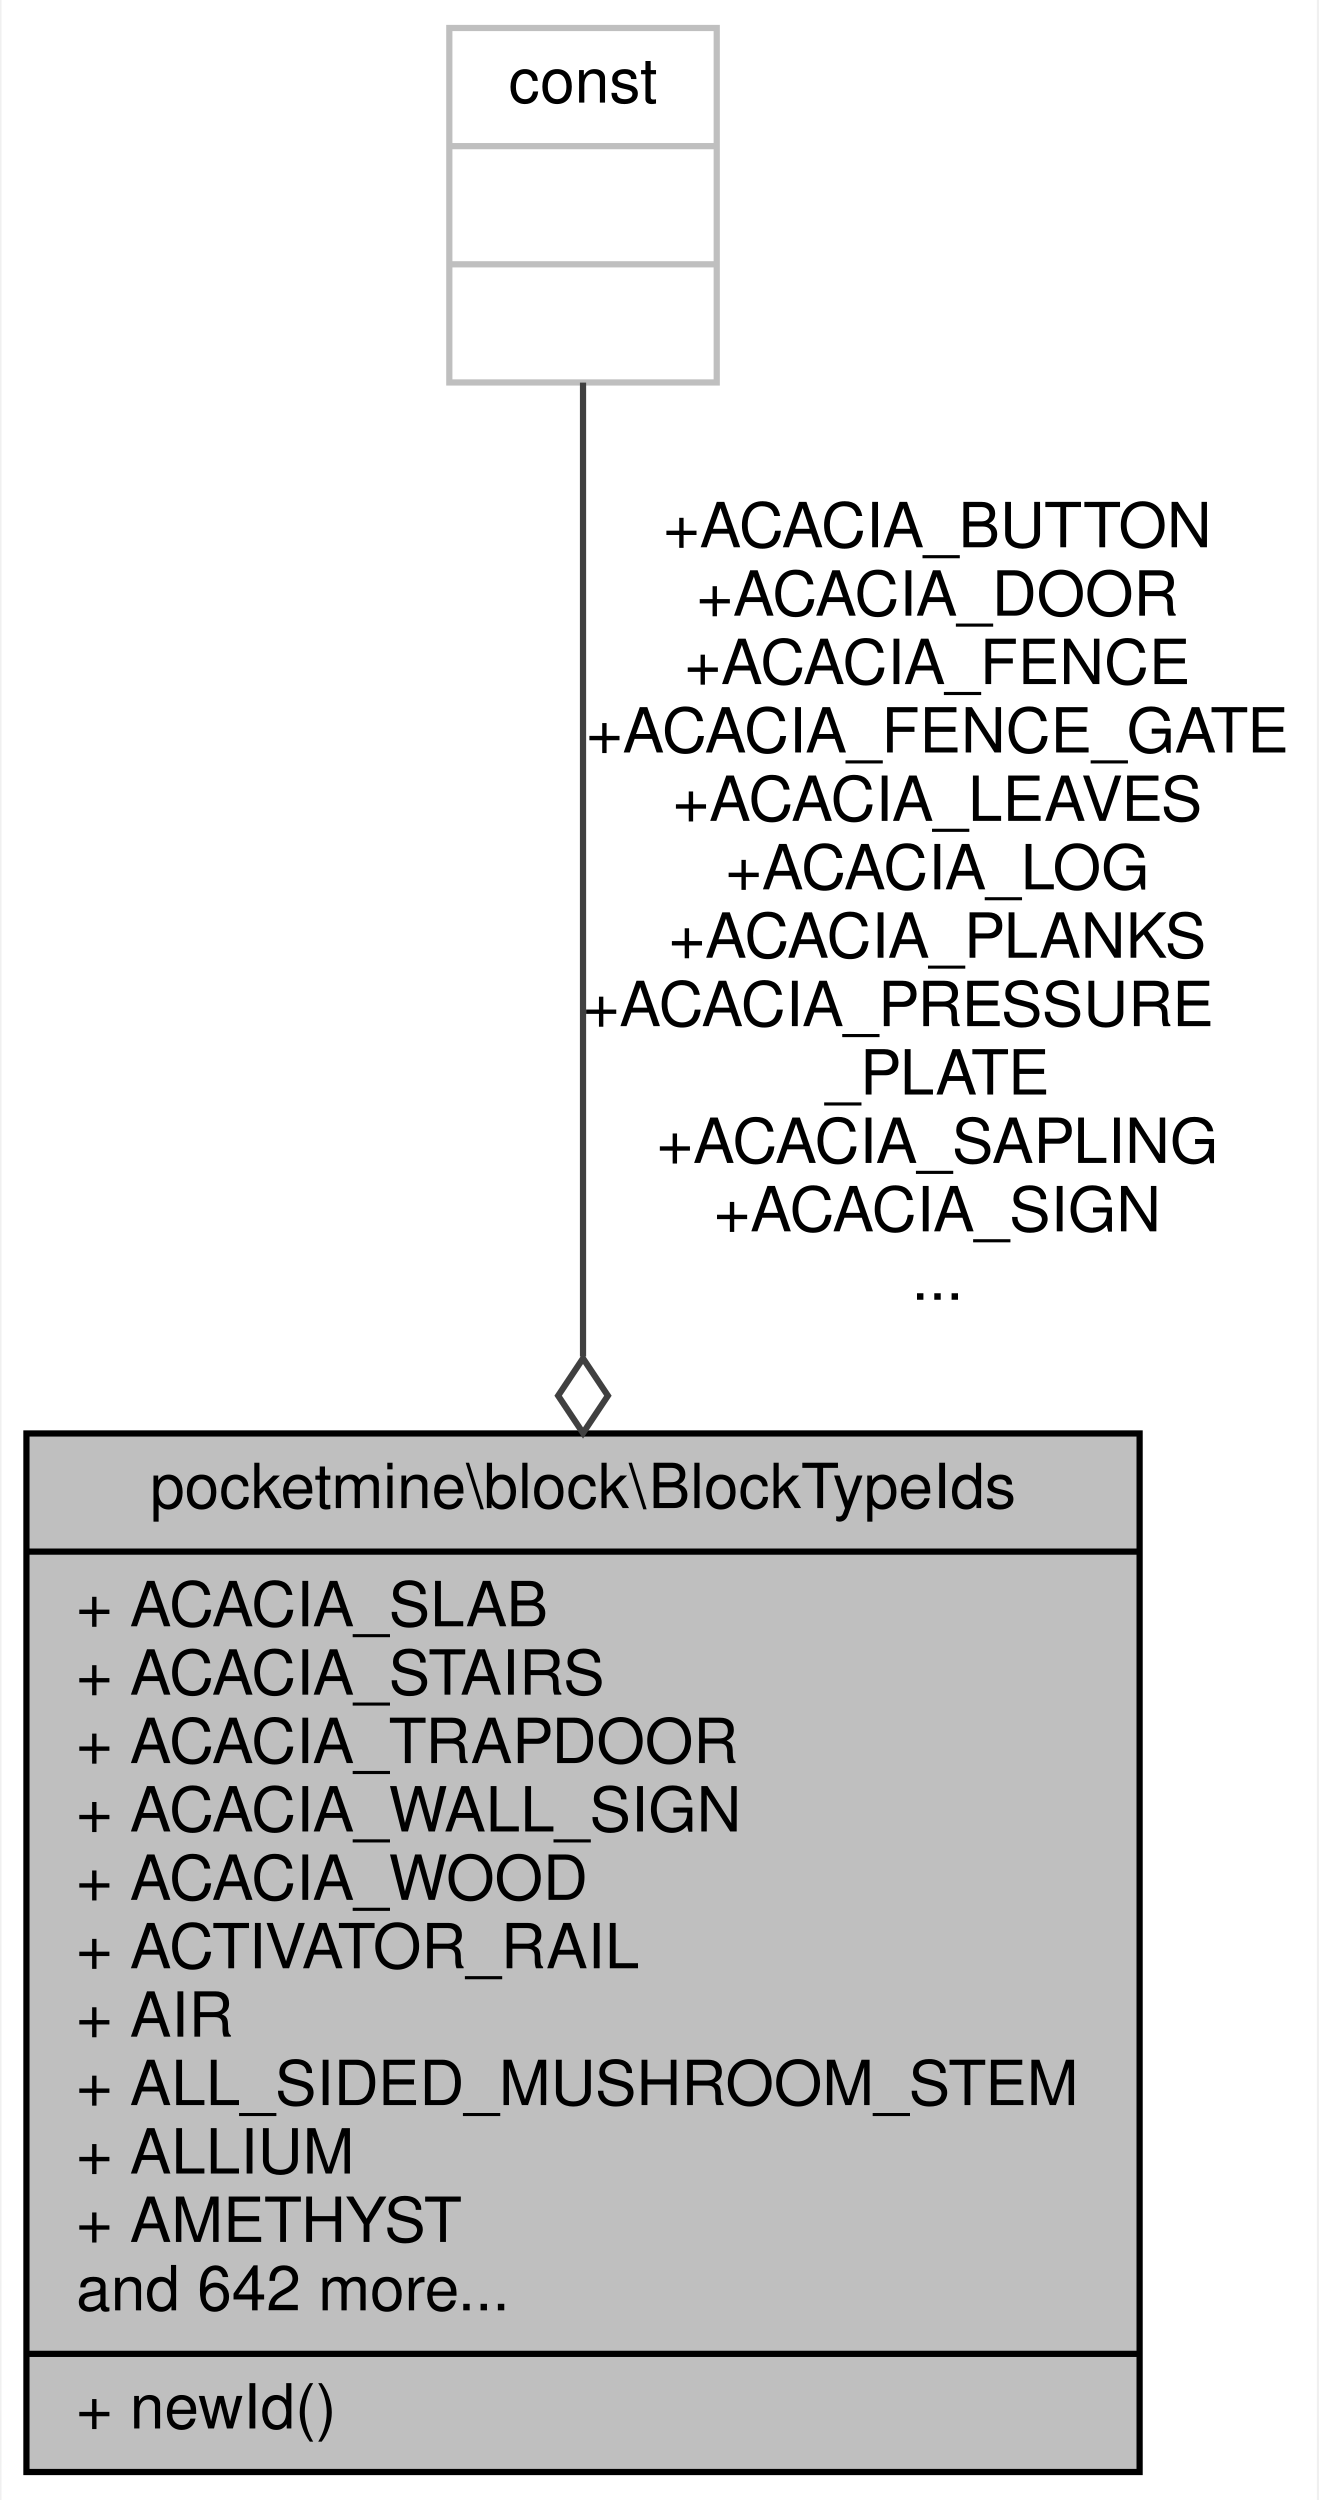
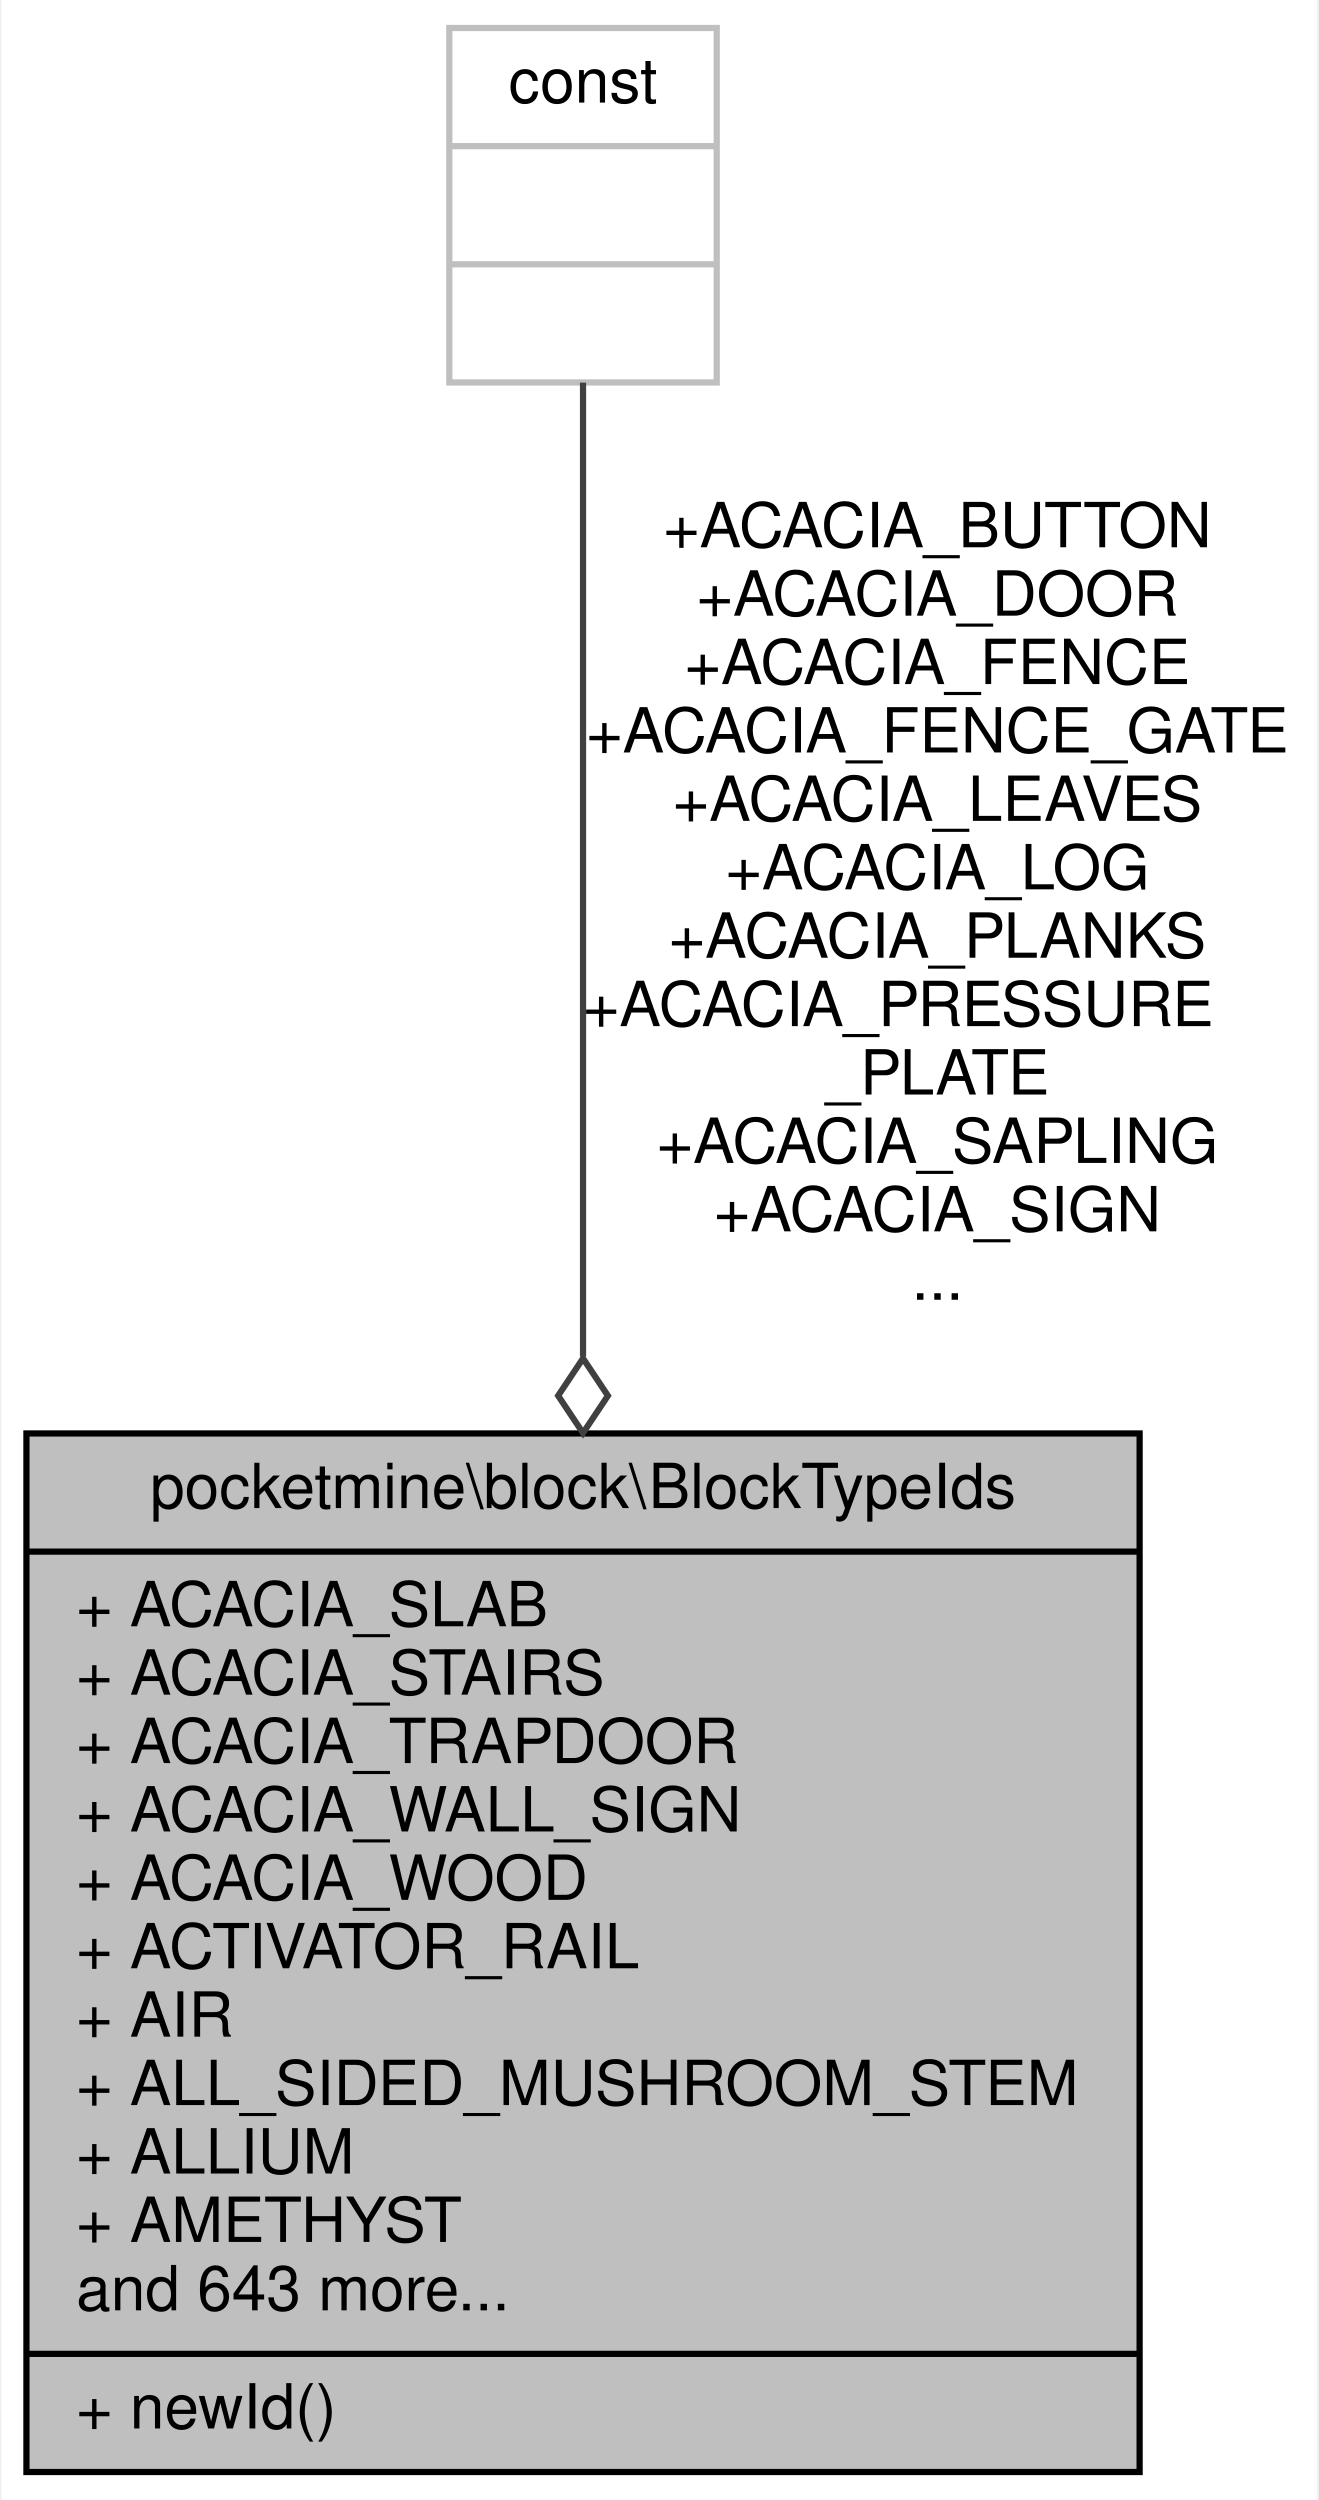
<svg xmlns="http://www.w3.org/2000/svg" xmlns:xlink="http://www.w3.org/1999/xlink" width="212pt" height="402pt" viewBox="0.00 0.00 211.50 402.00">
  <g id="graph0" class="graph" transform="scale(1 1) rotate(0) translate(4 398)">
    <polygon fill="white" stroke="transparent" points="-4,4 -4,-398 207.5,-398 207.5,4 -4,4" />
    <g id="node1" class="node">
      <g id="a_node1">
        <a xlink:title=" ">
          <polygon fill="#bfbfbf" stroke="black" points="0,-0.5 0,-167.5 179,-167.5 179,-0.5 0,-0.5" />
          <text text-anchor="middle" x="89.5" y="-155.5" font-family="Helvetica,sans-Serif" font-size="10.00">pocketmine\block\BlockTypeIds</text>
          <polyline fill="none" stroke="black" points="0,-148.5 179,-148.5 " />
          <text text-anchor="start" x="8" y="-136.5" font-family="Helvetica,sans-Serif" font-size="10.00">+ ACACIA_SLAB</text>
          <text text-anchor="start" x="8" y="-125.5" font-family="Helvetica,sans-Serif" font-size="10.00">+ ACACIA_STAIRS</text>
          <text text-anchor="start" x="8" y="-114.5" font-family="Helvetica,sans-Serif" font-size="10.00">+ ACACIA_TRAPDOOR</text>
          <text text-anchor="start" x="8" y="-103.5" font-family="Helvetica,sans-Serif" font-size="10.00">+ ACACIA_WALL_SIGN</text>
          <text text-anchor="start" x="8" y="-92.5" font-family="Helvetica,sans-Serif" font-size="10.00">+ ACACIA_WOOD</text>
          <text text-anchor="start" x="8" y="-81.5" font-family="Helvetica,sans-Serif" font-size="10.00">+ ACTIVATOR_RAIL</text>
          <text text-anchor="start" x="8" y="-70.5" font-family="Helvetica,sans-Serif" font-size="10.00">+ AIR</text>
          <text text-anchor="start" x="8" y="-59.5" font-family="Helvetica,sans-Serif" font-size="10.00">+ ALL_SIDED_MUSHROOM_STEM</text>
          <text text-anchor="start" x="8" y="-48.5" font-family="Helvetica,sans-Serif" font-size="10.00">+ ALLIUM</text>
          <text text-anchor="start" x="8" y="-37.5" font-family="Helvetica,sans-Serif" font-size="10.00">+ AMETHYST</text>
-           <text text-anchor="start" x="8" y="-26.5" font-family="Helvetica,sans-Serif" font-size="10.00">and 642 more...</text>
+           <text text-anchor="start" x="8" y="-26.5" font-family="Helvetica,sans-Serif" font-size="10.00">and 643 more...</text>
          <polyline fill="none" stroke="black" points="0,-19.5 179,-19.5 " />
          <text text-anchor="start" x="8" y="-7.5" font-family="Helvetica,sans-Serif" font-size="10.00">+ newId()</text>
        </a>
      </g>
    </g>
    <g id="node2" class="node">
      <g id="a_node2">
        <a xlink:title=" ">
          <polygon fill="white" stroke="#bfbfbf" points="68,-336.5 68,-393.5 111,-393.5 111,-336.5 68,-336.5" />
          <text text-anchor="middle" x="89.5" y="-381.5" font-family="Helvetica,sans-Serif" font-size="10.00">const</text>
          <polyline fill="none" stroke="#bfbfbf" points="68,-374.5 111,-374.5 " />
          <text text-anchor="middle" x="89.5" y="-362.5" font-family="Helvetica,sans-Serif" font-size="10.00"> </text>
          <polyline fill="none" stroke="#bfbfbf" points="68,-355.5 111,-355.5 " />
          <text text-anchor="middle" x="89.5" y="-343.5" font-family="Helvetica,sans-Serif" font-size="10.00"> </text>
        </a>
      </g>
    </g>
    <g id="edge1" class="edge">
      <path fill="none" stroke="#404040" d="M89.5,-336.48C89.5,-300.31 89.5,-234.91 89.5,-179.87" />
      <polygon fill="none" stroke="#404040" points="89.5,-179.57 85.5,-173.57 89.5,-167.57 93.5,-173.57 89.5,-179.57" />
      <text text-anchor="middle" x="146.5" y="-310" font-family="Helvetica,sans-Serif" font-size="10.00"> +ACACIA_BUTTON</text>
      <text text-anchor="middle" x="146.5" y="-299" font-family="Helvetica,sans-Serif" font-size="10.00">+ACACIA_DOOR</text>
      <text text-anchor="middle" x="146.5" y="-288" font-family="Helvetica,sans-Serif" font-size="10.00">+ACACIA_FENCE</text>
      <text text-anchor="middle" x="146.5" y="-277" font-family="Helvetica,sans-Serif" font-size="10.00">+ACACIA_FENCE_GATE</text>
      <text text-anchor="middle" x="146.5" y="-266" font-family="Helvetica,sans-Serif" font-size="10.00">+ACACIA_LEAVES</text>
      <text text-anchor="middle" x="146.5" y="-255" font-family="Helvetica,sans-Serif" font-size="10.00">+ACACIA_LOG</text>
      <text text-anchor="middle" x="146.5" y="-244" font-family="Helvetica,sans-Serif" font-size="10.00">+ACACIA_PLANKS</text>
      <text text-anchor="start" x="89.5" y="-233" font-family="Helvetica,sans-Serif" font-size="10.00">+ACACIA_PRESSURE</text>
      <text text-anchor="middle" x="146.5" y="-222" font-family="Helvetica,sans-Serif" font-size="10.00">_PLATE</text>
      <text text-anchor="middle" x="146.5" y="-211" font-family="Helvetica,sans-Serif" font-size="10.00">+ACACIA_SAPLING</text>
      <text text-anchor="middle" x="146.5" y="-200" font-family="Helvetica,sans-Serif" font-size="10.00">+ACACIA_SIGN</text>
      <text text-anchor="middle" x="146.5" y="-189" font-family="Helvetica,sans-Serif" font-size="10.00">...</text>
    </g>
  </g>
</svg>
